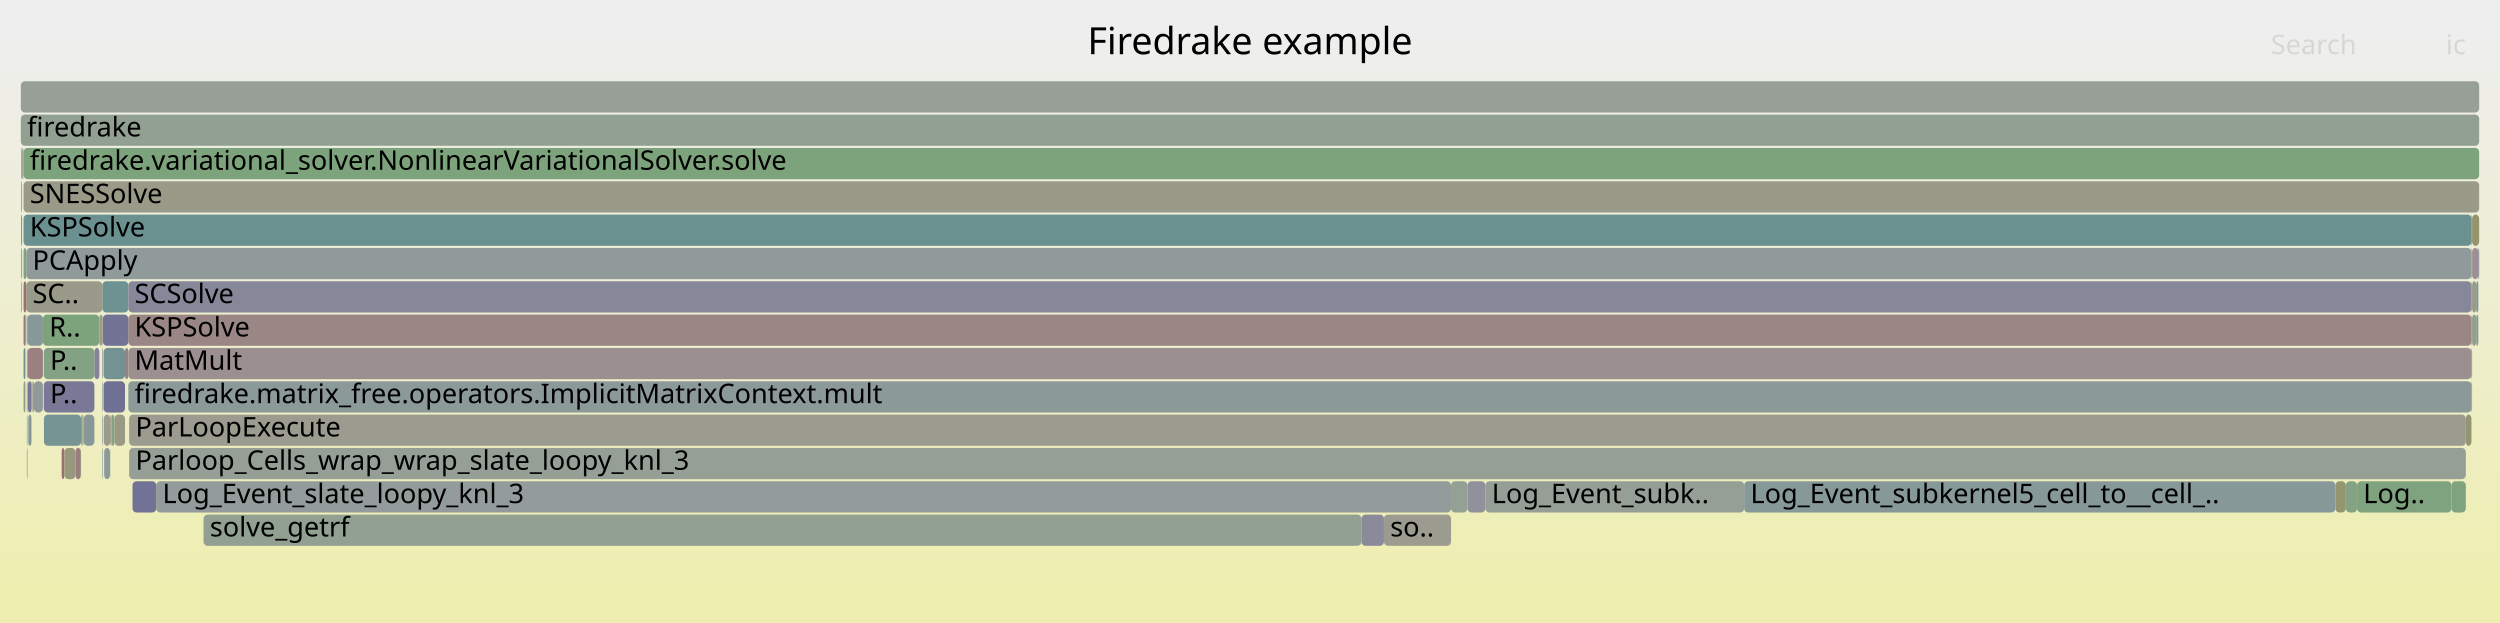
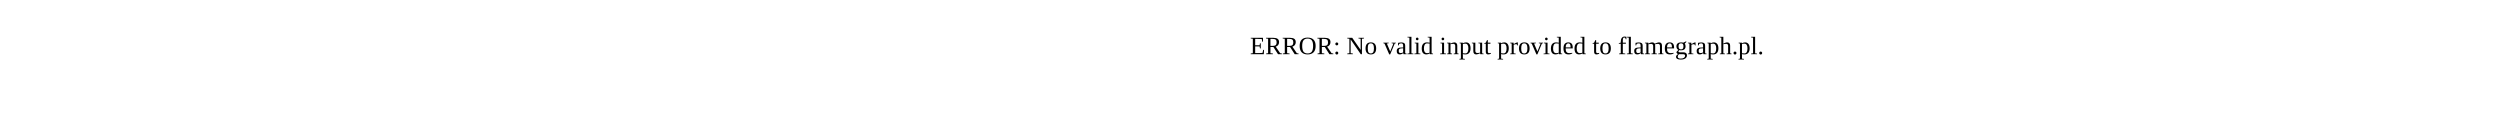
- <svg xmlns="http://www.w3.org/2000/svg" version="1.1" width="1200" height="299" viewBox="0 0 1200 299">
-   <defs>
-     <linearGradient id="background" y1="0" y2="1" x1="0" x2="0">
-       <stop stop-color="#eeeeee" offset="5%" />
-       <stop stop-color="#eeeeb0" offset="95%" />
-     </linearGradient>
-   </defs>
-   <style type="text/css">
- 	text { font-family:Verdana; font-size:13px; fill:rgb(0,0,0); }
- 	#search, #ignorecase { opacity:0.1; cursor:pointer; }
- 	#search:hover, #search.show, #ignorecase:hover, #ignorecase.show { opacity:1; }
- 	#subtitle { text-anchor:middle; font-color:rgb(160,160,160); }
- 	#title { text-anchor:middle; font-size:18px}
- 	#unzoom { cursor:pointer; }
- 	#frames &gt; *:hover { stroke:black; stroke-width:0.5; cursor:pointer; }
- 	.hide { display:none; }
- 	.parent { opacity:0.5; }
- </style>
-   <rect x="0.0" y="0" width="1200.0" height="299.0" fill="url(#background)" />
-   <text id="title" x="600.00" y="26">Firedrake example</text>
-   <text id="details" x="10.00" y="281"> </text>
-   <text id="unzoom" x="10.00" y="26" class="hide">Reset Zoom</text>
-   <text id="search" x="1090.00" y="26">Search</text>
-   <text id="ignorecase" x="1174.00" y="26">ic</text>
-   <text id="matched" x="1090.00" y="281"> </text>
-   <g id="frames">
-     <g>
-       <rect x="704.4" y="231" width="8.6" height="15.0" fill="rgb(145.419,145.419,155.565)" rx="2" ry="2" />
-       <text x="707.39" y="241.5" />
-     </g>
-     <g>
-       <rect x="1188.6" y="151" width="1.0" height="15.0" fill="rgb(135.532,152.175,152.175)" rx="2" ry="2" />
-       <text x="1191.64" y="161.5" />
-     </g>
-     <g>
-       <rect x="1186.3" y="103" width="0.3" height="15.0" fill="rgb(127.05,127.05,152.01)" rx="2" ry="2" />
-       <text x="1189.31" y="113.5" />
-     </g>
-     <g>
-       <rect x="49.1" y="167" width="0.3" height="15.0" fill="rgb(132.48,132.48,153.061)" rx="2" ry="2" />
-       <text x="52.07" y="177.5" />
-     </g>
-     <g>
-       <rect x="49.1" y="183" width="0.3" height="15.0" fill="rgb(132.995,151.517,151.517)" rx="2" ry="2" />
-       <text x="52.07" y="193.5" />
-     </g>
-     <g>
-       <rect x="11.3" y="87" width="1178.7" height="15.0" fill="rgb(153.664,153.664,136.986)" rx="2" ry="2" />
-       <text x="14.30" y="97.5">SNESSolve</text>
-     </g>
-     <g>
-       <rect x="12.9" y="151" width="0.3" height="15.0" fill="rgb(127.392,127.392,152.076)" rx="2" ry="2" />
-       <text x="15.91" y="161.5" />
-     </g>
-     <g>
-       <rect x="47.7" y="151" width="1.4" height="15.0" fill="rgb(155.026,155.026,143.588)" rx="2" ry="2" />
-       <text x="50.66" y="161.5" />
-     </g>
-     <g>
-       <rect x="11.3" y="71" width="1178.7" height="15.0" fill="rgb(124.952,163.38,124.952)" rx="2" ry="2" />
-       <text x="14.30" y="81.5">firedrake.variational_solver.NonlinearVariationalSolver.solve</text>
-     </g>
-     <g>
-       <rect x="1186.6" y="119" width="3.0" height="15.0" fill="rgb(156.211,144.287,144.287)" rx="2" ry="2" />
-       <text x="1189.60" y="129.5" />
-     </g>
-     <g>
-       <rect x="1186.6" y="151" width="2.0" height="15.0" fill="rgb(143.42,160.373,143.42)" rx="2" ry="2" />
-       <text x="1189.60" y="161.5" />
-     </g>
-     <g>
-       <rect x="10.0" y="39" width="1180.0" height="15.0" fill="rgb(150.869,159.161,150.869)" rx="2" ry="2" />
-       <text x="13.00" y="49.5" />
-     </g>
-     <g>
-       <rect x="39.6" y="199" width="0.4" height="15.0" fill="rgb(142.237,160.566,142.237)" rx="2" ry="2" />
-       <text x="42.55" y="209.5" />
-     </g>
-     <g>
-       <rect x="13.2" y="167" width="7.4" height="15.0" fill="rgb(154.081,127.951,127.951)" rx="2" ry="2" />
-       <text x="16.23" y="177.5" />
-     </g>
-     <g>
-       <rect x="1186.3" y="119" width="0.3" height="15.0" fill="rgb(154.803,154.803,142.507)" rx="2" ry="2" />
-       <text x="1189.31" y="129.5" />
-     </g>
-     <g>
-       <rect x="13.6" y="199" width="1.5" height="15.0" fill="rgb(131.046,151.012,151.012)" rx="2" ry="2" />
-       <text x="16.58" y="209.5" />
-     </g>
-     <g>
-       <rect x="36.2" y="215" width="2.6" height="15.0" fill="rgb(153.813,125.9,125.9)" rx="2" ry="2" />
-       <text x="39.16" y="225.5" />
-     </g>
-     <g>
-       <rect x="1126.0" y="231" width="5.4" height="15.0" fill="rgb(131.56,162.304,131.56)" rx="2" ry="2" />
-       <text x="1129.02" y="241.5" />
-     </g>
-     <g>
-       <rect x="12.9" y="215" width="0.3" height="15.0" fill="rgb(130.066,150.758,150.758)" rx="2" ry="2" />
-       <text x="15.91" y="225.5" />
-     </g>
-     <g>
-       <rect x="54.9" y="199" width="5.1" height="15.0" fill="rgb(152.797,152.797,132.788)" rx="2" ry="2" />
-       <text x="57.89" y="209.5" />
-     </g>
-     <g>
-       <rect x="49.7" y="183" width="10.3" height="15.0" fill="rgb(112.246,112.246,149.144)" rx="2" ry="2" />
-       <text x="52.70" y="193.5" />
-     </g>
-     <g>
-       <rect x="21.0" y="167" width="24.3" height="15.0" fill="rgb(131.263,162.353,131.263)" rx="2" ry="2" />
-       <text x="24.02" y="177.5">P..</text>
-     </g>
-     <g>
-       <rect x="38.8" y="215" width="0.1" height="15.0" fill="rgb(125.407,163.306,125.407)" rx="2" ry="2" />
-       <text x="41.76" y="225.5" />
-     </g>
-     <g>
-       <rect x="52.8" y="215" width="0.1" height="15.0" fill="rgb(125.918,163.223,125.918)" rx="2" ry="2" />
-       <text x="55.80" y="225.5" />
-     </g>
-     <g>
-       <rect x="1183.6" y="199" width="2.7" height="15.0" fill="rgb(149.023,149.023,114.496)" rx="2" ry="2" />
-       <text x="1186.64" y="209.5" />
-     </g>
-     <g>
-       <rect x="61.6" y="151" width="1124.7" height="15.0" fill="rgb(154.837,133.751,133.751)" rx="2" ry="2" />
-       <text x="64.57" y="161.5">KSPSolve</text>
-     </g>
-     <g>
-       <rect x="62.0" y="215" width="1121.6" height="15.0" fill="rgb(149.083,159.452,149.083)" rx="2" ry="2" />
-       <text x="65.02" y="225.5">Parloop_Cells_wrap_wrap_slate_loopy_knl_3</text>
-     </g>
-     <g>
-       <rect x="664.3" y="247" width="32.2" height="15.0" fill="rgb(155.041,155.041,143.661)" rx="2" ry="2" />
-       <text x="667.30" y="257.5">so..</text>
-     </g>
-     <g>
-       <rect x="97.7" y="247" width="555.8" height="15.0" fill="rgb(145.667,160.008,145.667)" rx="2" ry="2" />
-       <text x="100.73" y="257.5">solve_getrf</text>
-     </g>
-     <g>
-       <rect x="11.3" y="167" width="0.9" height="15.0" fill="rgb(111.928,146.055,146.055)" rx="2" ry="2" />
-       <text x="14.30" y="177.5" />
-     </g>
-     <g>
-       <rect x="53.5" y="199" width="1.4" height="15.0" fill="rgb(134.353,161.85,134.353)" rx="2" ry="2" />
-       <text x="56.55" y="209.5" />
-     </g>
-     <g>
-       <rect x="52.9" y="199" width="0.6" height="15.0" fill="rgb(152.366,152.366,130.698)" rx="2" ry="2" />
-       <text x="55.94" y="209.5" />
-     </g>
-     <g>
-       <rect x="10.6" y="71" width="0.7" height="15.0" fill="rgb(154.546,154.546,141.263)" rx="2" ry="2" />
-       <text x="13.56" y="81.5" />
-     </g>
-     <g>
-       <rect x="12.2" y="151" width="0.4" height="15.0" fill="rgb(122.563,148.813,148.813)" rx="2" ry="2" />
-       <text x="15.22" y="161.5" />
-     </g>
-     <g>
-       <rect x="1186.3" y="135" width="0.3" height="15.0" fill="rgb(156.464,146.222,146.222)" rx="2" ry="2" />
-       <text x="1189.31" y="145.5" />
-     </g>
-     <g>
-       <rect x="45.3" y="167" width="2.4" height="15.0" fill="rgb(130.927,130.927,152.76)" rx="2" ry="2" />
-       <text x="48.31" y="177.5" />
-     </g>
-     <g>
-       <rect x="1186.3" y="167" width="0.3" height="15.0" fill="rgb(109.555,145.44,145.44)" rx="2" ry="2" />
-       <text x="1189.31" y="177.5" />
-     </g>
-     <g>
-       <rect x="12.9" y="183" width="0.3" height="15.0" fill="rgb(152.465,115.565,115.565)" rx="2" ry="2" />
-       <text x="15.91" y="193.5" />
-     </g>
-     <g>
-       <rect x="39.4" y="199" width="0.2" height="15.0" fill="rgb(148.961,148.961,114.193)" rx="2" ry="2" />
-       <text x="42.43" y="209.5" />
-     </g>
-     <g>
-       <rect x="49.7" y="167" width="10.3" height="15.0" fill="rgb(115.005,146.853,146.853)" rx="2" ry="2" />
-       <text x="52.70" y="177.5" />
-     </g>
-     <g>
-       <rect x="49.1" y="135" width="12.5" height="15.0" fill="rgb(110.483,145.681,145.681)" rx="2" ry="2" />
-       <text x="52.07" y="145.5" />
-     </g>
-     <g>
-       <rect x="60.0" y="167" width="1.6" height="15.0" fill="rgb(154.237,129.148,129.148)" rx="2" ry="2" />
-       <text x="63.03" y="177.5" />
-     </g>
-     <g>
-       <rect x="10.0" y="55" width="1180.0" height="15.0" fill="rgb(146.46,159.879,146.46)" rx="2" ry="2" />
-       <text x="13.00" y="65.5">firedrake</text>
-     </g>
-     <g>
-       <rect x="12.6" y="135" width="36.5" height="15.0" fill="rgb(154.042,154.042,138.82)" rx="2" ry="2" />
-       <text x="15.61" y="145.5">SC..</text>
-     </g>
-     <g>
-       <rect x="11.3" y="151" width="0.9" height="15.0" fill="rgb(153.184,121.075,121.075)" rx="2" ry="2" />
-       <text x="14.30" y="161.5" />
-     </g>
-     <g>
-       <rect x="12.6" y="119" width="1173.7" height="15.0" fill="rgb(144.124,154.403,154.403)" rx="2" ry="2" />
-       <text x="15.61" y="129.5">PCApply</text>
-     </g>
-     <g>
-       <rect x="1121.0" y="231" width="5.0" height="15.0" fill="rgb(148.579,148.579,112.346)" rx="2" ry="2" />
-       <text x="1124.03" y="241.5" />
-     </g>
-     <g>
-       <rect x="10.2" y="87" width="0.4" height="15.0" fill="rgb(131.647,151.168,151.168)" rx="2" ry="2" />
-       <text x="13.22" y="97.5" />
-     </g>
-     <g>
-       <rect x="75.0" y="231" width="621.5" height="15.0" fill="rgb(146.645,155.056,155.056)" rx="2" ry="2" />
-       <text x="78.00" y="241.5">Log_Event_slate_loopy_knl_3</text>
-     </g>
-     <g>
-       <rect x="63.6" y="231" width="11.4" height="15.0" fill="rgb(114.242,114.242,149.531)" rx="2" ry="2" />
-       <text x="66.63" y="241.5" />
-     </g>
-     <g>
-       <rect x="38.9" y="199" width="0.5" height="15.0" fill="rgb(135.799,161.614,135.799)" rx="2" ry="2" />
-       <text x="41.94" y="209.5" />
-     </g>
-     <g>
-       <rect x="40.0" y="199" width="0.2" height="15.0" fill="rgb(126.781,163.082,126.781)" rx="2" ry="2" />
-       <text x="42.99" y="209.5" />
-     </g>
-     <g>
-       <rect x="29.6" y="215" width="1.3" height="15.0" fill="rgb(152.064,112.494,112.494)" rx="2" ry="2" />
-       <text x="32.62" y="225.5" />
-     </g>
-     <g>
-       <rect x="20.6" y="151" width="27.1" height="15.0" fill="rgb(124.839,163.398,124.839)" rx="2" ry="2" />
-       <text x="23.63" y="161.5">R..</text>
-     </g>
-     <g>
-       <rect x="61.6" y="135" width="1124.7" height="15.0" fill="rgb(135.368,135.368,153.62)" rx="2" ry="2" />
-       <text x="64.57" y="145.5">SCSolve</text>
-     </g>
-     <g>
-       <rect x="49.1" y="215" width="0.3" height="15.0" fill="rgb(134.311,151.858,151.858)" rx="2" ry="2" />
-       <text x="52.07" y="225.5" />
-     </g>
-     <g>
-       <rect x="10.2" y="103" width="0.4" height="15.0" fill="rgb(113.776,113.776,149.441)" rx="2" ry="2" />
-       <text x="13.22" y="113.5" />
-     </g>
-     <g>
-       <rect x="10.2" y="71" width="0.4" height="15.0" fill="rgb(147.935,147.935,156.052)" rx="2" ry="2" />
-       <text x="13.22" y="81.5" />
-     </g>
-     <g>
-       <rect x="1186.3" y="151" width="0.3" height="15.0" fill="rgb(149.149,149.149,115.108)" rx="2" ry="2" />
-       <text x="1189.31" y="161.5" />
-     </g>
-     <g>
-       <rect x="15.6" y="183" width="0.2" height="15.0" fill="rgb(156.756,148.463,148.463)" rx="2" ry="2" />
-       <text x="18.65" y="193.5" />
-     </g>
-     <g>
-       <rect x="49.1" y="199" width="0.3" height="15.0" fill="rgb(130.294,150.817,150.817)" rx="2" ry="2" />
-       <text x="52.07" y="209.5" />
-     </g>
-     <g>
-       <rect x="1186.6" y="135" width="2.0" height="15.0" fill="rgb(153.537,153.537,136.371)" rx="2" ry="2" />
-       <text x="1189.60" y="145.5" />
-     </g>
-     <g>
-       <rect x="49.4" y="151" width="12.2" height="15.0" fill="rgb(114.76,114.76,149.631)" rx="2" ry="2" />
-       <text x="52.43" y="161.5" />
-     </g>
-     <g>
-       <rect x="21.0" y="183" width="24.3" height="15.0" fill="rgb(121.323,121.323,150.901)" rx="2" ry="2" />
-       <text x="24.02" y="193.5">P..</text>
-     </g>
-     <g>
-       <rect x="61.6" y="183" width="1124.7" height="15.0" fill="rgb(140.339,153.421,153.421)" rx="2" ry="2" />
-       <text x="64.57" y="193.5">firedrake.matrix_free.operators.ImplicitMatrixContext.mult</text>
-     </g>
-     <g>
-       <rect x="1186.6" y="103" width="3.4" height="15.0" fill="rgb(147.788,147.788,108.512)" rx="2" ry="2" />
-       <text x="1189.60" y="113.5" />
-     </g>
-     <g>
-       <rect x="1189.6" y="119" width="0.4" height="15.0" fill="rgb(126.915,126.915,151.983)" rx="2" ry="2" />
-       <text x="1192.60" y="129.5" />
-     </g>
-     <g>
-       <rect x="1176.7" y="231" width="6.9" height="15.0" fill="rgb(126.825,163.075,126.825)" rx="2" ry="2" />
-       <text x="1179.66" y="241.5" />
-     </g>
-     <g>
-       <rect x="61.6" y="167" width="1124.7" height="15.0" fill="rgb(156.013,142.765,142.765)" rx="2" ry="2" />
-       <text x="64.57" y="177.5">MatMult</text>
-     </g>
-     <g>
-       <rect x="1131.4" y="231" width="45.3" height="15.0" fill="rgb(126.584,163.114,126.584)" rx="2" ry="2" />
-       <text x="1134.37" y="241.5">Log..</text>
-     </g>
-     <g>
-       <rect x="15.8" y="183" width="0.5" height="15.0" fill="rgb(153.436,153.436,135.883)" rx="2" ry="2" />
-       <text x="18.78" y="193.5" />
-     </g>
-     <g>
-       <rect x="11.3" y="183" width="0.9" height="15.0" fill="rgb(139.881,160.95,139.881)" rx="2" ry="2" />
-       <text x="14.30" y="193.5" />
-     </g>
-     <g>
-       <rect x="1188.6" y="135" width="1.0" height="15.0" fill="rgb(124.869,149.411,149.411)" rx="2" ry="2" />
-       <text x="1191.64" y="145.5" />
-     </g>
-     <g>
-       <rect x="15.1" y="183" width="0.5" height="15.0" fill="rgb(147.886,159.647,147.886)" rx="2" ry="2" />
-       <text x="18.06" y="193.5" />
-     </g>
-     <g>
-       <rect x="13.2" y="151" width="7.4" height="15.0" fill="rgb(133.886,151.748,151.748)" rx="2" ry="2" />
-       <text x="16.23" y="161.5" />
-     </g>
-     <g>
-       <rect x="30.9" y="215" width="5.3" height="15.0" fill="rgb(151.644,151.644,127.2)" rx="2" ry="2" />
-       <text x="33.89" y="225.5" />
-     </g>
-     <g>
-       <rect x="49.1" y="151" width="0.3" height="15.0" fill="rgb(150.29,150.29,120.637)" rx="2" ry="2" />
-       <text x="52.07" y="161.5" />
-     </g>
-     <g>
-       <rect x="49.8" y="199" width="3.1" height="15.0" fill="rgb(154.647,154.647,141.751)" rx="2" ry="2" />
-       <text x="52.83" y="209.5" />
-     </g>
-     <g>
-       <rect x="11.3" y="135" width="1.3" height="15.0" fill="rgb(152.295,114.263,114.263)" rx="2" ry="2" />
-       <text x="14.30" y="145.5" />
-     </g>
-     <g>
-       <rect x="1186.3" y="183" width="0.3" height="15.0" fill="rgb(150.473,150.473,121.522)" rx="2" ry="2" />
-       <text x="1189.31" y="193.5" />
-     </g>
-     <g>
-       <rect x="40.2" y="199" width="5.1" height="15.0" fill="rgb(135.57,152.185,152.185)" rx="2" ry="2" />
-       <text x="43.16" y="209.5" />
-     </g>
-     <g>
-       <rect x="10.2" y="135" width="0.4" height="15.0" fill="rgb(139.178,161.064,139.178)" rx="2" ry="2" />
-       <text x="13.22" y="145.5" />
-     </g>
-     <g>
-       <rect x="16.3" y="183" width="4.3" height="15.0" fill="rgb(143.734,154.302,154.302)" rx="2" ry="2" />
-       <text x="19.30" y="193.5" />
-     </g>
-     <g>
-       <rect x="837.2" y="231" width="283.8" height="15.0" fill="rgb(134.031,151.786,151.786)" rx="2" ry="2" />
-       <text x="840.23" y="241.5">Log_Event_subkernel5_cell_to__cell_..</text>
-     </g>
-     <g>
-       <rect x="21.1" y="199" width="17.8" height="15.0" fill="rgb(118.535,147.768,147.768)" rx="2" ry="2" />
-       <text x="24.14" y="209.5" />
-     </g>
-     <g>
-       <rect x="12.9" y="167" width="0.3" height="15.0" fill="rgb(137.712,152.74,152.74)" rx="2" ry="2" />
-       <text x="15.91" y="177.5" />
-     </g>
-     <g>
-       <rect x="696.5" y="231" width="7.9" height="15.0" fill="rgb(147.826,159.656,147.826)" rx="2" ry="2" />
-       <text x="699.46" y="241.5" />
-     </g>
-     <g>
-       <rect x="13.4" y="183" width="1.7" height="15.0" fill="rgb(118.531,118.531,150.361)" rx="2" ry="2" />
-       <text x="16.36" y="193.5" />
-     </g>
-     <g>
-       <rect x="62.0" y="199" width="1121.6" height="15.0" fill="rgb(155.078,155.078,143.841)" rx="2" ry="2" />
-       <text x="65.02" y="209.5">ParLoopExecute</text>
-     </g>
-     <g>
-       <rect x="50.0" y="215" width="2.8" height="15.0" fill="rgb(140.931,153.575,153.575)" rx="2" ry="2" />
-       <text x="52.97" y="225.5" />
-     </g>
-     <g>
-       <rect x="713.0" y="231" width="124.2" height="15.0" fill="rgb(149.26,159.423,149.26)" rx="2" ry="2" />
-       <text x="716.04" y="241.5">Log_Event_subk..</text>
-     </g>
-     <g>
-       <rect x="10.2" y="119" width="0.4" height="15.0" fill="rgb(122.783,148.87,148.87)" rx="2" ry="2" />
-       <text x="13.22" y="129.5" />
-     </g>
-     <g>
-       <rect x="12.9" y="199" width="0.3" height="15.0" fill="rgb(147.145,147.145,155.899)" rx="2" ry="2" />
-       <text x="15.91" y="209.5" />
-     </g>
-     <g>
-       <rect x="11.3" y="103" width="1175.0" height="15.0" fill="rgb(105.557,144.404,144.404)" rx="2" ry="2" />
-       <text x="14.30" y="113.5">KSPSolve</text>
-     </g>
-     <g>
-       <rect x="11.3" y="119" width="1.3" height="15.0" fill="rgb(126.948,163.055,126.948)" rx="2" ry="2" />
-       <text x="14.30" y="129.5" />
-     </g>
-     <g>
-       <rect x="653.5" y="247" width="10.8" height="15.0" fill="rgb(137.624,137.624,154.056)" rx="2" ry="2" />
-       <text x="656.46" y="257.5" />
-     </g>
-   </g>
+ <svg xmlns="http://www.w3.org/2000/svg" version="1.1" width="1200" height="65" viewBox="0 0 1200 65">
+   <text x="600.00" y="26">ERROR: No valid input provided to flamegraph.pl.</text>
</svg>
